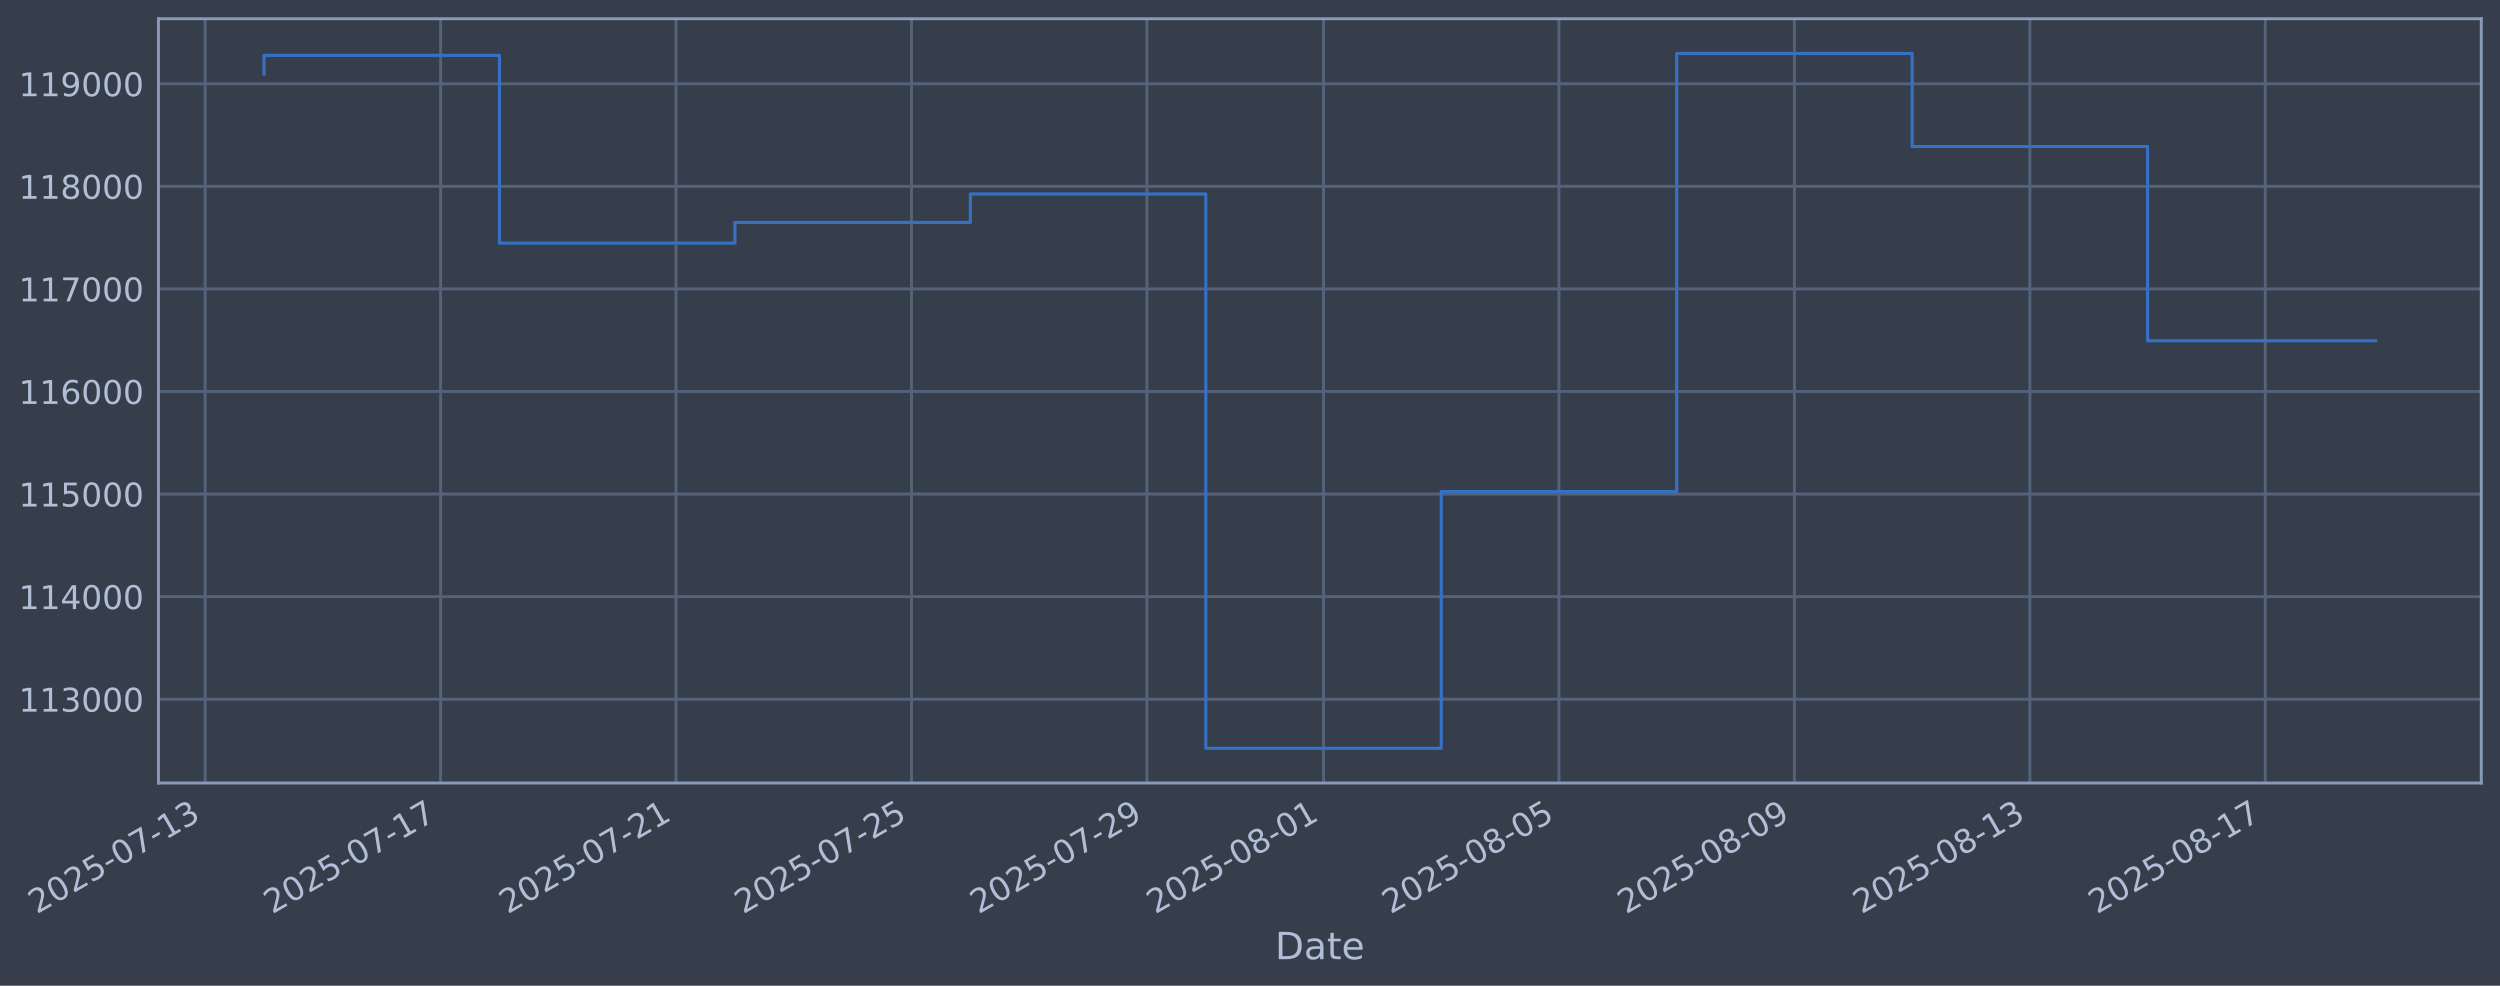
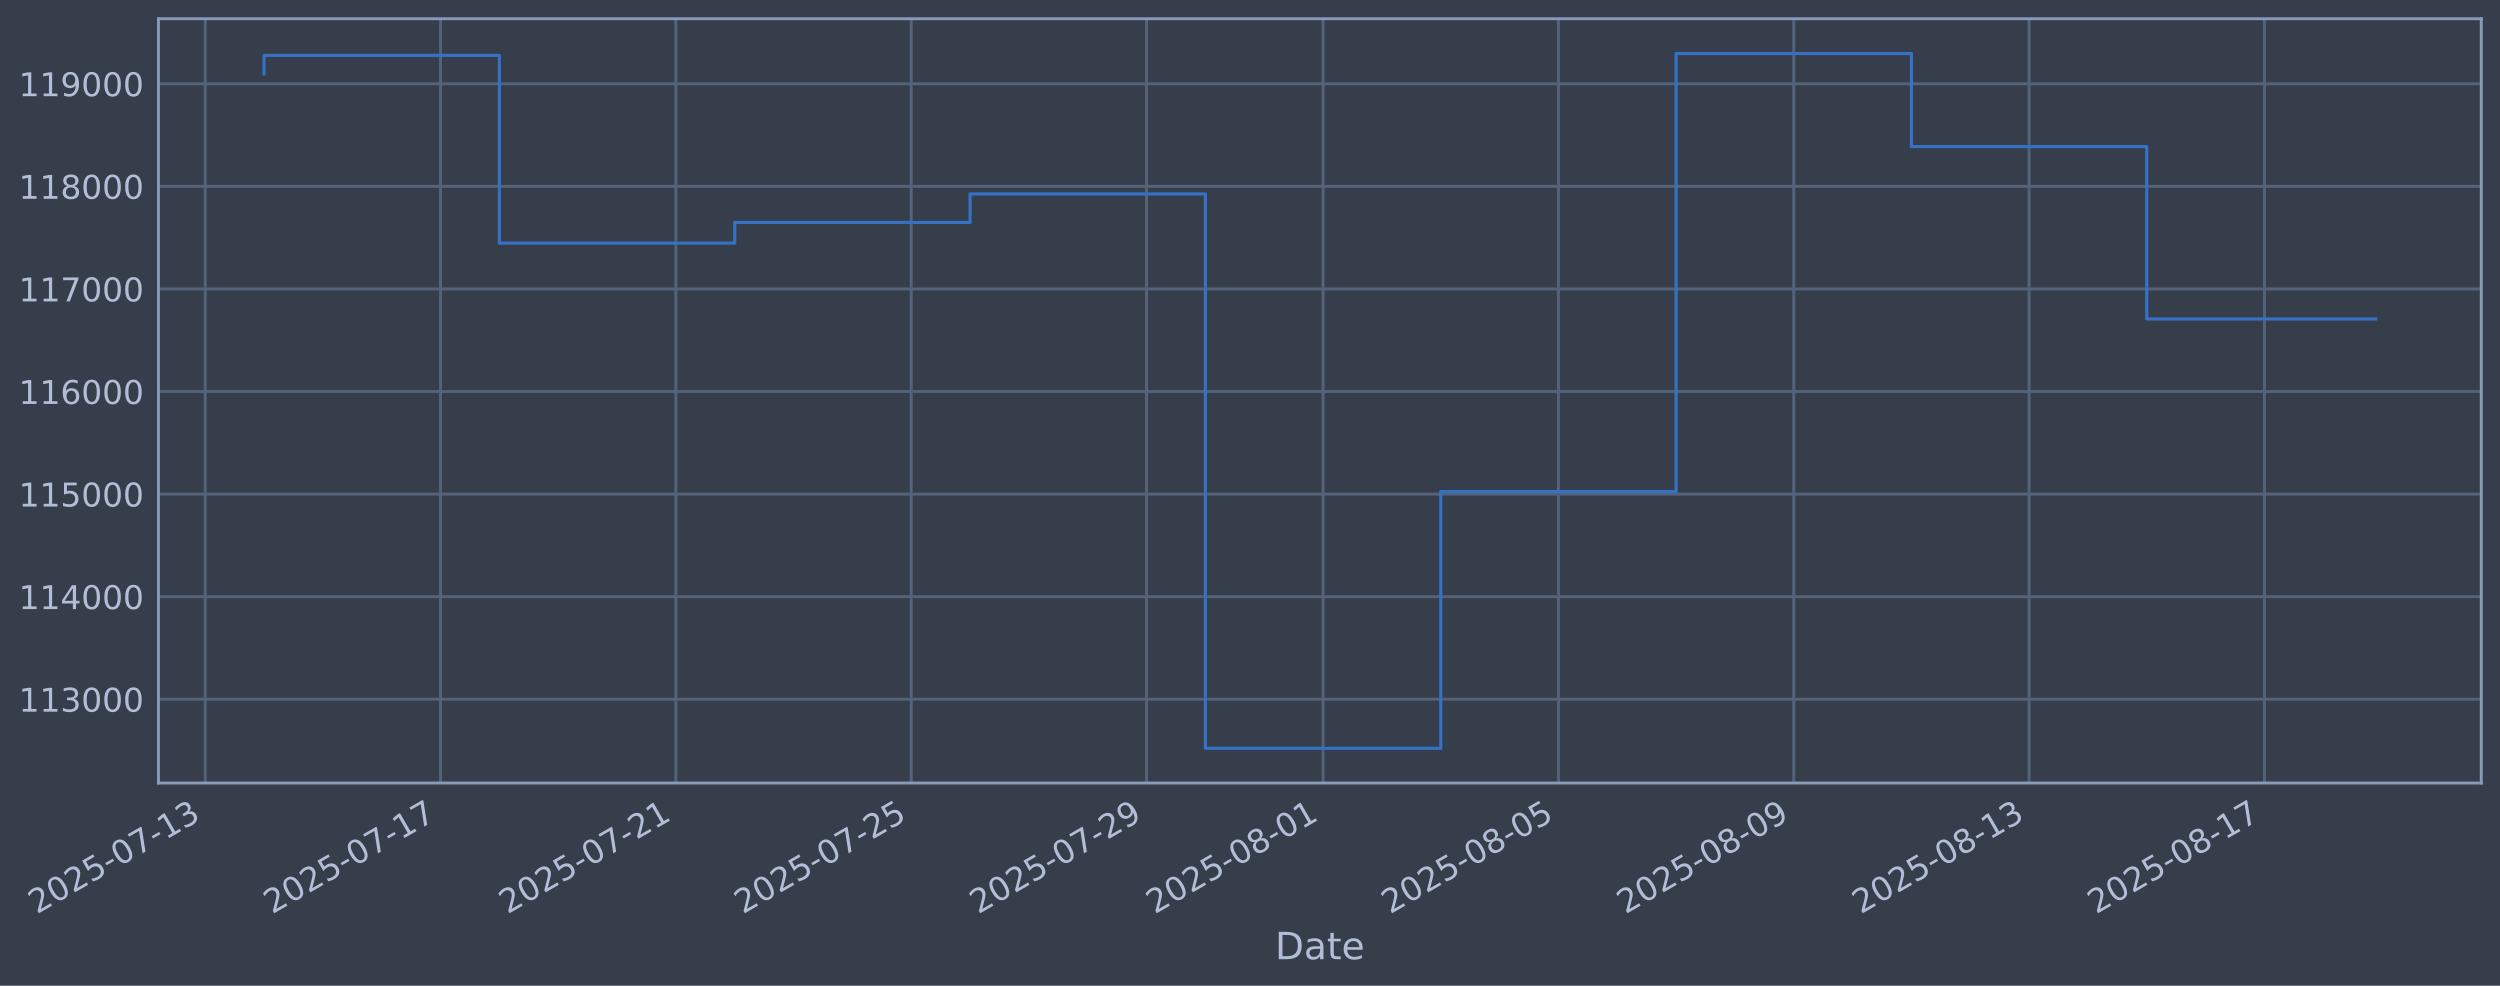
<svg xmlns="http://www.w3.org/2000/svg" xmlns:xlink="http://www.w3.org/1999/xlink" width="960.9pt" height="378.87pt" viewBox="0 0 960.9 378.87" version="1.1">
  <defs>
    <style type="text/css">*{stroke-linejoin: round; stroke-linecap: butt}</style>
  </defs>
  <g id="figure_1">
    <g id="patch_1">
      <path d="M 0 378.87  L 960.9 378.87  L 960.9 0  L 0 0  z " style="fill: #373e4b" />
    </g>
    <g id="axes_1">
      <g id="patch_2">
        <path d="M 60.901 300.96  L 953.701 300.96  L 953.701 7.2  L 60.901 7.2  z " style="fill: #373e4b" />
      </g>
      <g id="matplotlib.axis_1">
        <g id="xtick_1">
          <g id="line2d_1">
-             <path d="M 78.859 300.96  L 78.859 7.2  " clip-path="url(#pb2bc9010f7)" style="fill: none; stroke: #546379; stroke-width: 1.12; stroke-linecap: square" />
+             <path d="M 78.868 300.96  L 78.868 7.2  " clip-path="url(#pb27f0cc7f6)" style="fill: none; stroke: #546379; stroke-width: 1.12; stroke-linecap: square" />
          </g>
          <g id="line2d_2" />
          <g id="text_1">
-             <g style="fill: #b1bed6" transform="translate(14.13303 351.4642) rotate(-30) scale(0.126 -0.126)">
+             <g style="fill: #b1bed6" transform="translate(14.14275 351.4642) rotate(-30) scale(0.126 -0.126)">
              <defs>
                <path id="DejaVuSans-32" d="M 1228 531  L 3431 531  L 3431 0  L 469 0  L 469 531  Q 828 903 1448 1529  Q 2069 2156 2228 2338  Q 2531 2678 2651 2914  Q 2772 3150 2772 3378  Q 2772 3750 2511 3984  Q 2250 4219 1831 4219  Q 1534 4219 1204 4116  Q 875 4013 500 3803  L 500 4441  Q 881 4594 1212 4672  Q 1544 4750 1819 4750  Q 2544 4750 2975 4387  Q 3406 4025 3406 3419  Q 3406 3131 3298 2873  Q 3191 2616 2906 2266  Q 2828 2175 2409 1742  Q 1991 1309 1228 531  z " transform="scale(0.015625)" />
                <path id="DejaVuSans-30" d="M 2034 4250  Q 1547 4250 1301 3770  Q 1056 3291 1056 2328  Q 1056 1369 1301 889  Q 1547 409 2034 409  Q 2525 409 2770 889  Q 3016 1369 3016 2328  Q 3016 3291 2770 3770  Q 2525 4250 2034 4250  z M 2034 4750  Q 2819 4750 3233 4129  Q 3647 3509 3647 2328  Q 3647 1150 3233 529  Q 2819 -91 2034 -91  Q 1250 -91 836 529  Q 422 1150 422 2328  Q 422 3509 836 4129  Q 1250 4750 2034 4750  z " transform="scale(0.015625)" />
                <path id="DejaVuSans-35" d="M 691 4666  L 3169 4666  L 3169 4134  L 1269 4134  L 1269 2991  Q 1406 3038 1543 3061  Q 1681 3084 1819 3084  Q 2600 3084 3056 2656  Q 3513 2228 3513 1497  Q 3513 744 3044 326  Q 2575 -91 1722 -91  Q 1428 -91 1123 -41  Q 819 9 494 109  L 494 744  Q 775 591 1075 516  Q 1375 441 1709 441  Q 2250 441 2565 725  Q 2881 1009 2881 1497  Q 2881 1984 2565 2268  Q 2250 2553 1709 2553  Q 1456 2553 1204 2497  Q 953 2441 691 2322  L 691 4666  z " transform="scale(0.015625)" />
                <path id="DejaVuSans-2d" d="M 313 2009  L 1997 2009  L 1997 1497  L 313 1497  L 313 2009  z " transform="scale(0.015625)" />
                <path id="DejaVuSans-37" d="M 525 4666  L 3525 4666  L 3525 4397  L 1831 0  L 1172 0  L 2766 4134  L 525 4134  L 525 4666  z " transform="scale(0.015625)" />
                <path id="DejaVuSans-31" d="M 794 531  L 1825 531  L 1825 4091  L 703 3866  L 703 4441  L 1819 4666  L 2450 4666  L 2450 531  L 3481 531  L 3481 0  L 794 0  L 794 531  z " transform="scale(0.015625)" />
                <path id="DejaVuSans-33" d="M 2597 2516  Q 3050 2419 3304 2112  Q 3559 1806 3559 1356  Q 3559 666 3084 287  Q 2609 -91 1734 -91  Q 1441 -91 1130 -33  Q 819 25 488 141  L 488 750  Q 750 597 1062 519  Q 1375 441 1716 441  Q 2309 441 2620 675  Q 2931 909 2931 1356  Q 2931 1769 2642 2001  Q 2353 2234 1838 2234  L 1294 2234  L 1294 2753  L 1863 2753  Q 2328 2753 2575 2939  Q 2822 3125 2822 3475  Q 2822 3834 2567 4026  Q 2313 4219 1838 4219  Q 1578 4219 1281 4162  Q 984 4106 628 3988  L 628 4550  Q 988 4650 1302 4700  Q 1616 4750 1894 4750  Q 2613 4750 3031 4423  Q 3450 4097 3450 3541  Q 3450 3153 3228 2886  Q 3006 2619 2597 2516  z " transform="scale(0.015625)" />
              </defs>
              <use xlink:href="#DejaVuSans-32" />
              <use xlink:href="#DejaVuSans-30" transform="translate(63.62305 0)" />
              <use xlink:href="#DejaVuSans-32" transform="translate(127.2461 0)" />
              <use xlink:href="#DejaVuSans-35" transform="translate(190.8691 0)" />
              <use xlink:href="#DejaVuSans-2d" transform="translate(254.4922 0)" />
              <use xlink:href="#DejaVuSans-30" transform="translate(290.5762 0)" />
              <use xlink:href="#DejaVuSans-37" transform="translate(354.1992 0)" />
              <use xlink:href="#DejaVuSans-2d" transform="translate(417.8223 0)" />
              <use xlink:href="#DejaVuSans-31" transform="translate(453.9062 0)" />
              <use xlink:href="#DejaVuSans-33" transform="translate(517.5293 0)" />
            </g>
          </g>
        </g>
        <g id="xtick_2">
          <g id="line2d_3">
-             <path d="M 169.354 300.96  L 169.354 7.2  " clip-path="url(#pb2bc9010f7)" style="fill: none; stroke: #546379; stroke-width: 1.12; stroke-linecap: square" />
+             <path d="M 169.324 300.96  L 169.324 7.2  " clip-path="url(#pb27f0cc7f6)" style="fill: none; stroke: #546379; stroke-width: 1.12; stroke-linecap: square" />
          </g>
          <g id="line2d_4" />
          <g id="text_2">
-             <g style="fill: #b1bed6" transform="translate(104.6281 351.4642) rotate(-30) scale(0.126 -0.126)">
+             <g style="fill: #b1bed6" transform="translate(104.599 351.4642) rotate(-30) scale(0.126 -0.126)">
              <use xlink:href="#DejaVuSans-32" />
              <use xlink:href="#DejaVuSans-30" transform="translate(63.62305 0)" />
              <use xlink:href="#DejaVuSans-32" transform="translate(127.2461 0)" />
              <use xlink:href="#DejaVuSans-35" transform="translate(190.8691 0)" />
              <use xlink:href="#DejaVuSans-2d" transform="translate(254.4922 0)" />
              <use xlink:href="#DejaVuSans-30" transform="translate(290.5762 0)" />
              <use xlink:href="#DejaVuSans-37" transform="translate(354.1992 0)" />
              <use xlink:href="#DejaVuSans-2d" transform="translate(417.8223 0)" />
              <use xlink:href="#DejaVuSans-31" transform="translate(453.9062 0)" />
              <use xlink:href="#DejaVuSans-37" transform="translate(517.5293 0)" />
            </g>
          </g>
        </g>
        <g id="xtick_3">
          <g id="line2d_5">
-             <path d="M 259.849 300.96  L 259.849 7.2  " clip-path="url(#pb2bc9010f7)" style="fill: none; stroke: #546379; stroke-width: 1.12; stroke-linecap: square" />
+             <path d="M 259.781 300.96  L 259.781 7.2  " clip-path="url(#pb27f0cc7f6)" style="fill: none; stroke: #546379; stroke-width: 1.12; stroke-linecap: square" />
          </g>
          <g id="line2d_6" />
          <g id="text_3">
-             <g style="fill: #b1bed6" transform="translate(195.1233 351.4642) rotate(-30) scale(0.126 -0.126)">
+             <g style="fill: #b1bed6" transform="translate(195.0552 351.4642) rotate(-30) scale(0.126 -0.126)">
              <use xlink:href="#DejaVuSans-32" />
              <use xlink:href="#DejaVuSans-30" transform="translate(63.62305 0)" />
              <use xlink:href="#DejaVuSans-32" transform="translate(127.2461 0)" />
              <use xlink:href="#DejaVuSans-35" transform="translate(190.8691 0)" />
              <use xlink:href="#DejaVuSans-2d" transform="translate(254.4922 0)" />
              <use xlink:href="#DejaVuSans-30" transform="translate(290.5762 0)" />
              <use xlink:href="#DejaVuSans-37" transform="translate(354.1992 0)" />
              <use xlink:href="#DejaVuSans-2d" transform="translate(417.8223 0)" />
              <use xlink:href="#DejaVuSans-32" transform="translate(453.9062 0)" />
              <use xlink:href="#DejaVuSans-31" transform="translate(517.5293 0)" />
            </g>
          </g>
        </g>
        <g id="xtick_4">
          <g id="line2d_7">
-             <path d="M 350.344 300.96  L 350.344 7.2  " clip-path="url(#pb2bc9010f7)" style="fill: none; stroke: #546379; stroke-width: 1.12; stroke-linecap: square" />
+             <path d="M 350.237 300.96  L 350.237 7.2  " clip-path="url(#pb27f0cc7f6)" style="fill: none; stroke: #546379; stroke-width: 1.12; stroke-linecap: square" />
          </g>
          <g id="line2d_8" />
          <g id="text_4">
-             <g style="fill: #b1bed6" transform="translate(285.6184 351.4642) rotate(-30) scale(0.126 -0.126)">
+             <g style="fill: #b1bed6" transform="translate(285.5115 351.4642) rotate(-30) scale(0.126 -0.126)">
              <use xlink:href="#DejaVuSans-32" />
              <use xlink:href="#DejaVuSans-30" transform="translate(63.62305 0)" />
              <use xlink:href="#DejaVuSans-32" transform="translate(127.2461 0)" />
              <use xlink:href="#DejaVuSans-35" transform="translate(190.8691 0)" />
              <use xlink:href="#DejaVuSans-2d" transform="translate(254.4922 0)" />
              <use xlink:href="#DejaVuSans-30" transform="translate(290.5762 0)" />
              <use xlink:href="#DejaVuSans-37" transform="translate(354.1992 0)" />
              <use xlink:href="#DejaVuSans-2d" transform="translate(417.8223 0)" />
              <use xlink:href="#DejaVuSans-32" transform="translate(453.9062 0)" />
              <use xlink:href="#DejaVuSans-35" transform="translate(517.5293 0)" />
            </g>
          </g>
        </g>
        <g id="xtick_5">
          <g id="line2d_9">
-             <path d="M 440.839 300.96  L 440.839 7.2  " clip-path="url(#pb2bc9010f7)" style="fill: none; stroke: #546379; stroke-width: 1.12; stroke-linecap: square" />
+             <path d="M 440.693 300.96  L 440.693 7.2  " clip-path="url(#pb27f0cc7f6)" style="fill: none; stroke: #546379; stroke-width: 1.12; stroke-linecap: square" />
          </g>
          <g id="line2d_10" />
          <g id="text_5">
-             <g style="fill: #b1bed6" transform="translate(376.1135 351.4642) rotate(-30) scale(0.126 -0.126)">
+             <g style="fill: #b1bed6" transform="translate(375.9677 351.4642) rotate(-30) scale(0.126 -0.126)">
              <defs>
                <path id="DejaVuSans-39" d="M 703 97  L 703 672  Q 941 559 1184 500  Q 1428 441 1663 441  Q 2288 441 2617 861  Q 2947 1281 2994 2138  Q 2813 1869 2534 1725  Q 2256 1581 1919 1581  Q 1219 1581 811 2004  Q 403 2428 403 3163  Q 403 3881 828 4315  Q 1253 4750 1959 4750  Q 2769 4750 3195 4129  Q 3622 3509 3622 2328  Q 3622 1225 3098 567  Q 2575 -91 1691 -91  Q 1453 -91 1209 -44  Q 966 3 703 97  z M 1959 2075  Q 2384 2075 2632 2365  Q 2881 2656 2881 3163  Q 2881 3666 2632 3958  Q 2384 4250 1959 4250  Q 1534 4250 1286 3958  Q 1038 3666 1038 3163  Q 1038 2656 1286 2365  Q 1534 2075 1959 2075  z " transform="scale(0.015625)" />
              </defs>
              <use xlink:href="#DejaVuSans-32" />
              <use xlink:href="#DejaVuSans-30" transform="translate(63.62305 0)" />
              <use xlink:href="#DejaVuSans-32" transform="translate(127.2461 0)" />
              <use xlink:href="#DejaVuSans-35" transform="translate(190.8691 0)" />
              <use xlink:href="#DejaVuSans-2d" transform="translate(254.4922 0)" />
              <use xlink:href="#DejaVuSans-30" transform="translate(290.5762 0)" />
              <use xlink:href="#DejaVuSans-37" transform="translate(354.1992 0)" />
              <use xlink:href="#DejaVuSans-2d" transform="translate(417.8223 0)" />
              <use xlink:href="#DejaVuSans-32" transform="translate(453.9062 0)" />
              <use xlink:href="#DejaVuSans-39" transform="translate(517.5293 0)" />
            </g>
          </g>
        </g>
        <g id="xtick_6">
          <g id="line2d_11">
-             <path d="M 508.71 300.96  L 508.71 7.2  " clip-path="url(#pb2bc9010f7)" style="fill: none; stroke: #546379; stroke-width: 1.12; stroke-linecap: square" />
+             <path d="M 508.535 300.96  L 508.535 7.2  " clip-path="url(#pb27f0cc7f6)" style="fill: none; stroke: #546379; stroke-width: 1.12; stroke-linecap: square" />
          </g>
          <g id="line2d_12" />
          <g id="text_6">
-             <g style="fill: #b1bed6" transform="translate(443.9848 351.4642) rotate(-30) scale(0.126 -0.126)">
+             <g style="fill: #b1bed6" transform="translate(443.8099 351.4642) rotate(-30) scale(0.126 -0.126)">
              <defs>
                <path id="DejaVuSans-38" d="M 2034 2216  Q 1584 2216 1326 1975  Q 1069 1734 1069 1313  Q 1069 891 1326 650  Q 1584 409 2034 409  Q 2484 409 2743 651  Q 3003 894 3003 1313  Q 3003 1734 2745 1975  Q 2488 2216 2034 2216  z M 1403 2484  Q 997 2584 770 2862  Q 544 3141 544 3541  Q 544 4100 942 4425  Q 1341 4750 2034 4750  Q 2731 4750 3128 4425  Q 3525 4100 3525 3541  Q 3525 3141 3298 2862  Q 3072 2584 2669 2484  Q 3125 2378 3379 2068  Q 3634 1759 3634 1313  Q 3634 634 3220 271  Q 2806 -91 2034 -91  Q 1263 -91 848 271  Q 434 634 434 1313  Q 434 1759 690 2068  Q 947 2378 1403 2484  z M 1172 3481  Q 1172 3119 1398 2916  Q 1625 2713 2034 2713  Q 2441 2713 2670 2916  Q 2900 3119 2900 3481  Q 2900 3844 2670 4047  Q 2441 4250 2034 4250  Q 1625 4250 1398 4047  Q 1172 3844 1172 3481  z " transform="scale(0.015625)" />
              </defs>
              <use xlink:href="#DejaVuSans-32" />
              <use xlink:href="#DejaVuSans-30" transform="translate(63.62305 0)" />
              <use xlink:href="#DejaVuSans-32" transform="translate(127.2461 0)" />
              <use xlink:href="#DejaVuSans-35" transform="translate(190.8691 0)" />
              <use xlink:href="#DejaVuSans-2d" transform="translate(254.4922 0)" />
              <use xlink:href="#DejaVuSans-30" transform="translate(290.5762 0)" />
              <use xlink:href="#DejaVuSans-38" transform="translate(354.1992 0)" />
              <use xlink:href="#DejaVuSans-2d" transform="translate(417.8223 0)" />
              <use xlink:href="#DejaVuSans-30" transform="translate(453.9062 0)" />
              <use xlink:href="#DejaVuSans-31" transform="translate(517.5293 0)" />
            </g>
          </g>
        </g>
        <g id="xtick_7">
          <g id="line2d_13">
-             <path d="M 599.205 300.96  L 599.205 7.2  " clip-path="url(#pb2bc9010f7)" style="fill: none; stroke: #546379; stroke-width: 1.12; stroke-linecap: square" />
+             <path d="M 598.992 300.96  L 598.992 7.2  " clip-path="url(#pb27f0cc7f6)" style="fill: none; stroke: #546379; stroke-width: 1.12; stroke-linecap: square" />
          </g>
          <g id="line2d_14" />
          <g id="text_7">
-             <g style="fill: #b1bed6" transform="translate(534.4799 351.4642) rotate(-30) scale(0.126 -0.126)">
+             <g style="fill: #b1bed6" transform="translate(534.2661 351.4642) rotate(-30) scale(0.126 -0.126)">
              <use xlink:href="#DejaVuSans-32" />
              <use xlink:href="#DejaVuSans-30" transform="translate(63.62305 0)" />
              <use xlink:href="#DejaVuSans-32" transform="translate(127.2461 0)" />
              <use xlink:href="#DejaVuSans-35" transform="translate(190.8691 0)" />
              <use xlink:href="#DejaVuSans-2d" transform="translate(254.4922 0)" />
              <use xlink:href="#DejaVuSans-30" transform="translate(290.5762 0)" />
              <use xlink:href="#DejaVuSans-38" transform="translate(354.1992 0)" />
              <use xlink:href="#DejaVuSans-2d" transform="translate(417.8223 0)" />
              <use xlink:href="#DejaVuSans-30" transform="translate(453.9062 0)" />
              <use xlink:href="#DejaVuSans-35" transform="translate(517.5293 0)" />
            </g>
          </g>
        </g>
        <g id="xtick_8">
          <g id="line2d_15">
-             <path d="M 689.701 300.96  L 689.701 7.2  " clip-path="url(#pb2bc9010f7)" style="fill: none; stroke: #546379; stroke-width: 1.12; stroke-linecap: square" />
+             <path d="M 689.448 300.96  L 689.448 7.2  " clip-path="url(#pb27f0cc7f6)" style="fill: none; stroke: #546379; stroke-width: 1.12; stroke-linecap: square" />
          </g>
          <g id="line2d_16" />
          <g id="text_8">
-             <g style="fill: #b1bed6" transform="translate(624.975 351.4642) rotate(-30) scale(0.126 -0.126)">
+             <g style="fill: #b1bed6" transform="translate(624.7224 351.4642) rotate(-30) scale(0.126 -0.126)">
              <use xlink:href="#DejaVuSans-32" />
              <use xlink:href="#DejaVuSans-30" transform="translate(63.62305 0)" />
              <use xlink:href="#DejaVuSans-32" transform="translate(127.2461 0)" />
              <use xlink:href="#DejaVuSans-35" transform="translate(190.8691 0)" />
              <use xlink:href="#DejaVuSans-2d" transform="translate(254.4922 0)" />
              <use xlink:href="#DejaVuSans-30" transform="translate(290.5762 0)" />
              <use xlink:href="#DejaVuSans-38" transform="translate(354.1992 0)" />
              <use xlink:href="#DejaVuSans-2d" transform="translate(417.8223 0)" />
              <use xlink:href="#DejaVuSans-30" transform="translate(453.9062 0)" />
              <use xlink:href="#DejaVuSans-39" transform="translate(517.5293 0)" />
            </g>
          </g>
        </g>
        <g id="xtick_9">
          <g id="line2d_17">
-             <path d="M 780.196 300.96  L 780.196 7.2  " clip-path="url(#pb2bc9010f7)" style="fill: none; stroke: #546379; stroke-width: 1.12; stroke-linecap: square" />
+             <path d="M 779.904 300.96  L 779.904 7.2  " clip-path="url(#pb27f0cc7f6)" style="fill: none; stroke: #546379; stroke-width: 1.12; stroke-linecap: square" />
          </g>
          <g id="line2d_18" />
          <g id="text_9">
-             <g style="fill: #b1bed6" transform="translate(715.4702 351.4642) rotate(-30) scale(0.126 -0.126)">
+             <g style="fill: #b1bed6" transform="translate(715.1786 351.4642) rotate(-30) scale(0.126 -0.126)">
              <use xlink:href="#DejaVuSans-32" />
              <use xlink:href="#DejaVuSans-30" transform="translate(63.62305 0)" />
              <use xlink:href="#DejaVuSans-32" transform="translate(127.2461 0)" />
              <use xlink:href="#DejaVuSans-35" transform="translate(190.8691 0)" />
              <use xlink:href="#DejaVuSans-2d" transform="translate(254.4922 0)" />
              <use xlink:href="#DejaVuSans-30" transform="translate(290.5762 0)" />
              <use xlink:href="#DejaVuSans-38" transform="translate(354.1992 0)" />
              <use xlink:href="#DejaVuSans-2d" transform="translate(417.8223 0)" />
              <use xlink:href="#DejaVuSans-31" transform="translate(453.9062 0)" />
              <use xlink:href="#DejaVuSans-33" transform="translate(517.5293 0)" />
            </g>
          </g>
        </g>
        <g id="xtick_10">
          <g id="line2d_19">
-             <path d="M 870.691 300.96  L 870.691 7.2  " clip-path="url(#pb2bc9010f7)" style="fill: none; stroke: #546379; stroke-width: 1.12; stroke-linecap: square" />
+             <path d="M 870.36 300.96  L 870.36 7.2  " clip-path="url(#pb27f0cc7f6)" style="fill: none; stroke: #546379; stroke-width: 1.12; stroke-linecap: square" />
          </g>
          <g id="line2d_20" />
          <g id="text_10">
-             <g style="fill: #b1bed6" transform="translate(805.9653 351.4642) rotate(-30) scale(0.126 -0.126)">
+             <g style="fill: #b1bed6" transform="translate(805.6348 351.4642) rotate(-30) scale(0.126 -0.126)">
              <use xlink:href="#DejaVuSans-32" />
              <use xlink:href="#DejaVuSans-30" transform="translate(63.62305 0)" />
              <use xlink:href="#DejaVuSans-32" transform="translate(127.2461 0)" />
              <use xlink:href="#DejaVuSans-35" transform="translate(190.8691 0)" />
              <use xlink:href="#DejaVuSans-2d" transform="translate(254.4922 0)" />
              <use xlink:href="#DejaVuSans-30" transform="translate(290.5762 0)" />
              <use xlink:href="#DejaVuSans-38" transform="translate(354.1992 0)" />
              <use xlink:href="#DejaVuSans-2d" transform="translate(417.8223 0)" />
              <use xlink:href="#DejaVuSans-31" transform="translate(453.9062 0)" />
              <use xlink:href="#DejaVuSans-37" transform="translate(517.5293 0)" />
            </g>
          </g>
        </g>
        <g id="text_11">
          <g style="fill: #b1bed6" transform="translate(490.0914 368.6753) scale(0.144 -0.144)">
            <defs>
              <path id="DejaVuSans-44" d="M 1259 4147  L 1259 519  L 2022 519  Q 2988 519 3436 956  Q 3884 1394 3884 2338  Q 3884 3275 3436 3711  Q 2988 4147 2022 4147  L 1259 4147  z M 628 4666  L 1925 4666  Q 3281 4666 3915 4102  Q 4550 3538 4550 2338  Q 4550 1131 3912 565  Q 3275 0 1925 0  L 628 0  L 628 4666  z " transform="scale(0.015625)" />
              <path id="DejaVuSans-61" d="M 2194 1759  Q 1497 1759 1228 1600  Q 959 1441 959 1056  Q 959 750 1161 570  Q 1363 391 1709 391  Q 2188 391 2477 730  Q 2766 1069 2766 1631  L 2766 1759  L 2194 1759  z M 3341 1997  L 3341 0  L 2766 0  L 2766 531  Q 2569 213 2275 61  Q 1981 -91 1556 -91  Q 1019 -91 701 211  Q 384 513 384 1019  Q 384 1609 779 1909  Q 1175 2209 1959 2209  L 2766 2209  L 2766 2266  Q 2766 2663 2505 2880  Q 2244 3097 1772 3097  Q 1472 3097 1187 3025  Q 903 2953 641 2809  L 641 3341  Q 956 3463 1253 3523  Q 1550 3584 1831 3584  Q 2591 3584 2966 3190  Q 3341 2797 3341 1997  z " transform="scale(0.015625)" />
              <path id="DejaVuSans-74" d="M 1172 4494  L 1172 3500  L 2356 3500  L 2356 3053  L 1172 3053  L 1172 1153  Q 1172 725 1289 603  Q 1406 481 1766 481  L 2356 481  L 2356 0  L 1766 0  Q 1100 0 847 248  Q 594 497 594 1153  L 594 3053  L 172 3053  L 172 3500  L 594 3500  L 594 4494  L 1172 4494  z " transform="scale(0.015625)" />
              <path id="DejaVuSans-65" d="M 3597 1894  L 3597 1613  L 953 1613  Q 991 1019 1311 708  Q 1631 397 2203 397  Q 2534 397 2845 478  Q 3156 559 3463 722  L 3463 178  Q 3153 47 2828 -22  Q 2503 -91 2169 -91  Q 1331 -91 842 396  Q 353 884 353 1716  Q 353 2575 817 3079  Q 1281 3584 2069 3584  Q 2775 3584 3186 3129  Q 3597 2675 3597 1894  z M 3022 2063  Q 3016 2534 2758 2815  Q 2500 3097 2075 3097  Q 1594 3097 1305 2825  Q 1016 2553 972 2059  L 3022 2063  z " transform="scale(0.015625)" />
            </defs>
            <use xlink:href="#DejaVuSans-44" />
            <use xlink:href="#DejaVuSans-61" transform="translate(77.00195 0)" />
            <use xlink:href="#DejaVuSans-74" transform="translate(138.2812 0)" />
            <use xlink:href="#DejaVuSans-65" transform="translate(177.4902 0)" />
          </g>
        </g>
      </g>
      <g id="matplotlib.axis_2">
        <g id="ytick_1">
          <g id="line2d_21">
-             <path d="M 60.901 268.75  L 953.701 268.75  " clip-path="url(#pb2bc9010f7)" style="fill: none; stroke: #546379; stroke-width: 1.12; stroke-linecap: square" />
+             <path d="M 60.901 268.75  L 953.701 268.75  " clip-path="url(#pb27f0cc7f6)" style="fill: none; stroke: #546379; stroke-width: 1.12; stroke-linecap: square" />
          </g>
          <g id="line2d_22" />
          <g id="text_12">
            <g style="fill: #b1bed6" transform="translate(7.2 273.5373) scale(0.126 -0.126)">
              <use xlink:href="#DejaVuSans-31" />
              <use xlink:href="#DejaVuSans-31" transform="translate(63.62305 0)" />
              <use xlink:href="#DejaVuSans-33" transform="translate(127.2461 0)" />
              <use xlink:href="#DejaVuSans-30" transform="translate(190.8691 0)" />
              <use xlink:href="#DejaVuSans-30" transform="translate(254.4922 0)" />
              <use xlink:href="#DejaVuSans-30" transform="translate(318.1152 0)" />
            </g>
          </g>
        </g>
        <g id="ytick_2">
          <g id="line2d_23">
-             <path d="M 60.901 229.325  L 953.701 229.325  " clip-path="url(#pb2bc9010f7)" style="fill: none; stroke: #546379; stroke-width: 1.12; stroke-linecap: square" />
+             <path d="M 60.901 229.325  L 953.701 229.325  " clip-path="url(#pb27f0cc7f6)" style="fill: none; stroke: #546379; stroke-width: 1.12; stroke-linecap: square" />
          </g>
          <g id="line2d_24" />
          <g id="text_13">
            <g style="fill: #b1bed6" transform="translate(7.2 234.1122) scale(0.126 -0.126)">
              <defs>
                <path id="DejaVuSans-34" d="M 2419 4116  L 825 1625  L 2419 1625  L 2419 4116  z M 2253 4666  L 3047 4666  L 3047 1625  L 3713 1625  L 3713 1100  L 3047 1100  L 3047 0  L 2419 0  L 2419 1100  L 313 1100  L 313 1709  L 2253 4666  z " transform="scale(0.015625)" />
              </defs>
              <use xlink:href="#DejaVuSans-31" />
              <use xlink:href="#DejaVuSans-31" transform="translate(63.62305 0)" />
              <use xlink:href="#DejaVuSans-34" transform="translate(127.2461 0)" />
              <use xlink:href="#DejaVuSans-30" transform="translate(190.8691 0)" />
              <use xlink:href="#DejaVuSans-30" transform="translate(254.4922 0)" />
              <use xlink:href="#DejaVuSans-30" transform="translate(318.1152 0)" />
            </g>
          </g>
        </g>
        <g id="ytick_3">
          <g id="line2d_25">
-             <path d="M 60.901 189.9  L 953.701 189.9  " clip-path="url(#pb2bc9010f7)" style="fill: none; stroke: #546379; stroke-width: 1.12; stroke-linecap: square" />
+             <path d="M 60.901 189.9  L 953.701 189.9  " clip-path="url(#pb27f0cc7f6)" style="fill: none; stroke: #546379; stroke-width: 1.12; stroke-linecap: square" />
          </g>
          <g id="line2d_26" />
          <g id="text_14">
            <g style="fill: #b1bed6" transform="translate(7.2 194.6871) scale(0.126 -0.126)">
              <use xlink:href="#DejaVuSans-31" />
              <use xlink:href="#DejaVuSans-31" transform="translate(63.62305 0)" />
              <use xlink:href="#DejaVuSans-35" transform="translate(127.2461 0)" />
              <use xlink:href="#DejaVuSans-30" transform="translate(190.8691 0)" />
              <use xlink:href="#DejaVuSans-30" transform="translate(254.4922 0)" />
              <use xlink:href="#DejaVuSans-30" transform="translate(318.1152 0)" />
            </g>
          </g>
        </g>
        <g id="ytick_4">
          <g id="line2d_27">
-             <path d="M 60.901 150.475  L 953.701 150.475  " clip-path="url(#pb2bc9010f7)" style="fill: none; stroke: #546379; stroke-width: 1.12; stroke-linecap: square" />
+             <path d="M 60.901 150.475  L 953.701 150.475  " clip-path="url(#pb27f0cc7f6)" style="fill: none; stroke: #546379; stroke-width: 1.12; stroke-linecap: square" />
          </g>
          <g id="line2d_28" />
          <g id="text_15">
            <g style="fill: #b1bed6" transform="translate(7.2 155.262) scale(0.126 -0.126)">
              <defs>
                <path id="DejaVuSans-36" d="M 2113 2584  Q 1688 2584 1439 2293  Q 1191 2003 1191 1497  Q 1191 994 1439 701  Q 1688 409 2113 409  Q 2538 409 2786 701  Q 3034 994 3034 1497  Q 3034 2003 2786 2293  Q 2538 2584 2113 2584  z M 3366 4563  L 3366 3988  Q 3128 4100 2886 4159  Q 2644 4219 2406 4219  Q 1781 4219 1451 3797  Q 1122 3375 1075 2522  Q 1259 2794 1537 2939  Q 1816 3084 2150 3084  Q 2853 3084 3261 2657  Q 3669 2231 3669 1497  Q 3669 778 3244 343  Q 2819 -91 2113 -91  Q 1303 -91 875 529  Q 447 1150 447 2328  Q 447 3434 972 4092  Q 1497 4750 2381 4750  Q 2619 4750 2861 4703  Q 3103 4656 3366 4563  z " transform="scale(0.015625)" />
              </defs>
              <use xlink:href="#DejaVuSans-31" />
              <use xlink:href="#DejaVuSans-31" transform="translate(63.62305 0)" />
              <use xlink:href="#DejaVuSans-36" transform="translate(127.2461 0)" />
              <use xlink:href="#DejaVuSans-30" transform="translate(190.8691 0)" />
              <use xlink:href="#DejaVuSans-30" transform="translate(254.4922 0)" />
              <use xlink:href="#DejaVuSans-30" transform="translate(318.1152 0)" />
            </g>
          </g>
        </g>
        <g id="ytick_5">
          <g id="line2d_29">
-             <path d="M 60.901 111.05  L 953.701 111.05  " clip-path="url(#pb2bc9010f7)" style="fill: none; stroke: #546379; stroke-width: 1.12; stroke-linecap: square" />
+             <path d="M 60.901 111.05  L 953.701 111.05  " clip-path="url(#pb27f0cc7f6)" style="fill: none; stroke: #546379; stroke-width: 1.12; stroke-linecap: square" />
          </g>
          <g id="line2d_30" />
          <g id="text_16">
            <g style="fill: #b1bed6" transform="translate(7.2 115.8369) scale(0.126 -0.126)">
              <use xlink:href="#DejaVuSans-31" />
              <use xlink:href="#DejaVuSans-31" transform="translate(63.62305 0)" />
              <use xlink:href="#DejaVuSans-37" transform="translate(127.2461 0)" />
              <use xlink:href="#DejaVuSans-30" transform="translate(190.8691 0)" />
              <use xlink:href="#DejaVuSans-30" transform="translate(254.4922 0)" />
              <use xlink:href="#DejaVuSans-30" transform="translate(318.1152 0)" />
            </g>
          </g>
        </g>
        <g id="ytick_6">
          <g id="line2d_31">
-             <path d="M 60.901 71.625  L 953.701 71.625  " clip-path="url(#pb2bc9010f7)" style="fill: none; stroke: #546379; stroke-width: 1.12; stroke-linecap: square" />
+             <path d="M 60.901 71.625  L 953.701 71.625  " clip-path="url(#pb27f0cc7f6)" style="fill: none; stroke: #546379; stroke-width: 1.12; stroke-linecap: square" />
          </g>
          <g id="line2d_32" />
          <g id="text_17">
            <g style="fill: #b1bed6" transform="translate(7.2 76.4118) scale(0.126 -0.126)">
              <use xlink:href="#DejaVuSans-31" />
              <use xlink:href="#DejaVuSans-31" transform="translate(63.62305 0)" />
              <use xlink:href="#DejaVuSans-38" transform="translate(127.2461 0)" />
              <use xlink:href="#DejaVuSans-30" transform="translate(190.8691 0)" />
              <use xlink:href="#DejaVuSans-30" transform="translate(254.4922 0)" />
              <use xlink:href="#DejaVuSans-30" transform="translate(318.1152 0)" />
            </g>
          </g>
        </g>
        <g id="ytick_7">
          <g id="line2d_33">
-             <path d="M 60.901 32.2  L 953.701 32.2  " clip-path="url(#pb2bc9010f7)" style="fill: none; stroke: #546379; stroke-width: 1.12; stroke-linecap: square" />
+             <path d="M 60.901 32.2  L 953.701 32.2  " clip-path="url(#pb27f0cc7f6)" style="fill: none; stroke: #546379; stroke-width: 1.12; stroke-linecap: square" />
          </g>
          <g id="line2d_34" />
          <g id="text_18">
            <g style="fill: #b1bed6" transform="translate(7.2 36.9867) scale(0.126 -0.126)">
              <use xlink:href="#DejaVuSans-31" />
              <use xlink:href="#DejaVuSans-31" transform="translate(63.62305 0)" />
              <use xlink:href="#DejaVuSans-39" transform="translate(127.2461 0)" />
              <use xlink:href="#DejaVuSans-30" transform="translate(190.8691 0)" />
              <use xlink:href="#DejaVuSans-30" transform="translate(254.4922 0)" />
              <use xlink:href="#DejaVuSans-30" transform="translate(318.1152 0)" />
            </g>
          </g>
        </g>
      </g>
      <g id="line2d_35">
-         <path d="M 101.482 28.439  L 101.482 21.285  L 191.977 21.285  L 191.977 93.435  L 282.473 93.435  L 282.473 85.489  L 372.968 85.489  L 372.968 74.56  L 463.463 74.56  L 463.463 287.607  L 553.958 287.607  L 553.958 188.936  L 644.453 188.936  L 644.453 20.553  L 734.948 20.553  L 734.948 56.332  L 825.443 56.332  L 825.443 130.982  L 913.119 130.982  " clip-path="url(#pb2bc9010f7)" style="fill: none; stroke: #3572c6; stroke-width: 1.2; stroke-linecap: square" />
+         <path d="M 101.482 28.439  L 101.482 21.285  L 191.939 21.285  L 191.939 93.435  L 282.395 93.435  L 282.395 85.489  L 372.851 85.489  L 372.851 74.56  L 463.307 74.56  L 463.307 287.607  L 553.764 287.607  L 553.764 188.936  L 644.22 188.936  L 644.22 20.553  L 734.676 20.553  L 734.676 56.332  L 825.132 56.332  L 825.132 122.596  L 913.119 122.596  " clip-path="url(#pb27f0cc7f6)" style="fill: none; stroke: #3572c6; stroke-width: 1.2; stroke-linecap: square" />
      </g>
      <g id="patch_3">
        <path d="M 60.901 300.96  L 60.901 7.2  " style="fill: none; stroke: #899ab8; stroke-width: 1.12; stroke-linejoin: miter; stroke-linecap: square" />
      </g>
      <g id="patch_4">
        <path d="M 953.701 300.96  L 953.701 7.2  " style="fill: none; stroke: #899ab8; stroke-width: 1.12; stroke-linejoin: miter; stroke-linecap: square" />
      </g>
      <g id="patch_5">
        <path d="M 60.901 300.96  L 953.701 300.96  " style="fill: none; stroke: #899ab8; stroke-width: 1.12; stroke-linejoin: miter; stroke-linecap: square" />
      </g>
      <g id="patch_6">
        <path d="M 60.901 7.2  L 953.701 7.2  " style="fill: none; stroke: #899ab8; stroke-width: 1.12; stroke-linejoin: miter; stroke-linecap: square" />
      </g>
    </g>
  </g>
  <defs>
-     <clipPath id="pb2bc9010f7">
+     <clipPath id="pb27f0cc7f6">
      <rect x="60.901" y="7.2" width="892.8" height="293.76" />
    </clipPath>
  </defs>
</svg>
